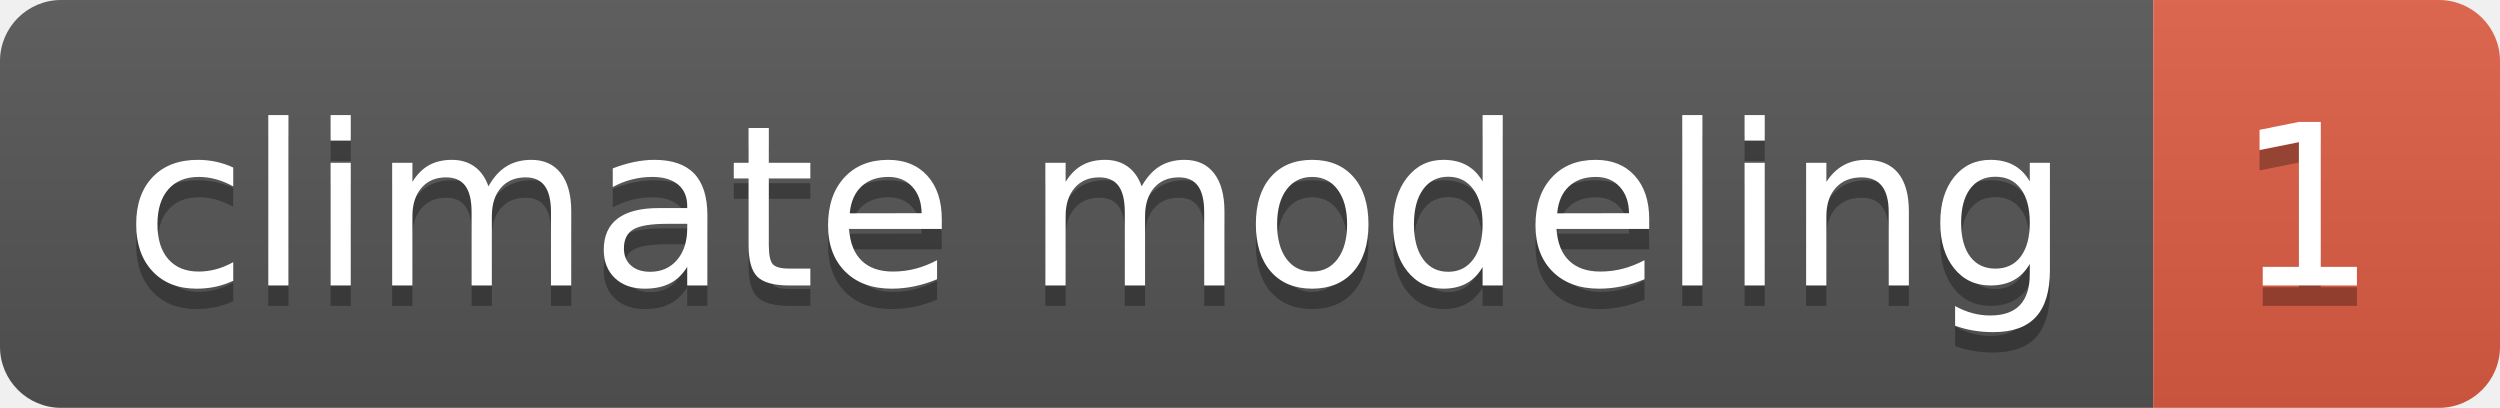
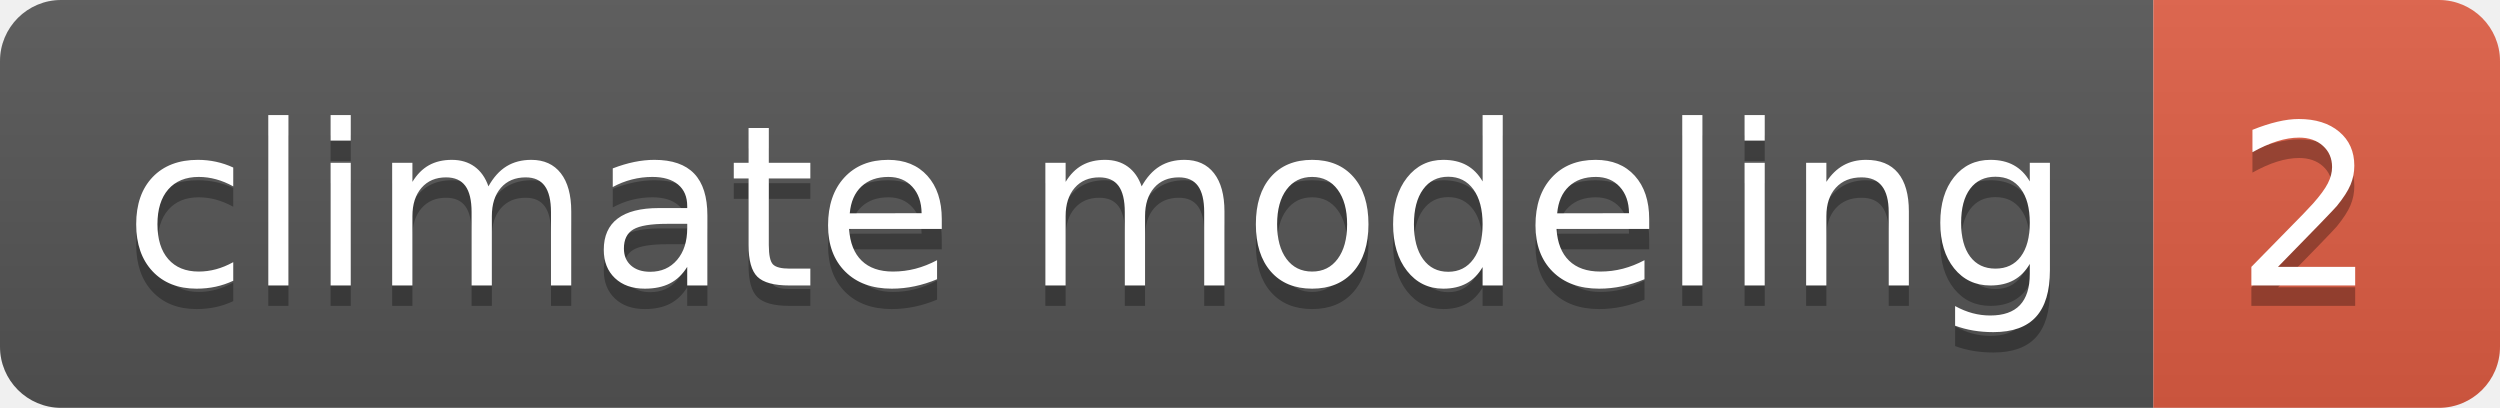
<svg xmlns="http://www.w3.org/2000/svg" height="20" width="122.6">
  <linearGradient id="smooth" x2="0" y2="100%">
    <stop offset="0" stop-color="#bbb" stop-opacity=".1" />
    <stop offset="1" stop-opacity=".1" />
  </linearGradient>
  <clipPath id="round">
    <rect fill="#fff" height="20" rx="3" width="122.6" />
  </clipPath>
  <g clip-path="url(#round)">
    <rect fill="#555" height="20" width="105.6" />
    <rect fill="#e05d44" height="20" width="17.0" x="105.6" />
    <rect fill="url(#smooth)" height="20" width="122.6" />
  </g>
  <g fill="#fff" font-family="DejaVu Sans,Verdana,Geneva,sans-serif" font-size="110" text-anchor="middle">
    <text fill="#010101" fill-opacity=".3" lengthAdjust="spacing" textLength="956.0" transform="scale(0.1)" x="538.0" y="150">climate modeling</text>
    <text lengthAdjust="spacing" textLength="956.0" transform="scale(0.1)" x="538.0" y="140">climate modeling</text>
-     <text fill="#010101" fill-opacity=".3" lengthAdjust="spacing" textLength="70.0" transform="scale(0.1)" x="1131.0" y="150">1</text>
-     <text lengthAdjust="spacing" textLength="70.0" transform="scale(0.1)" x="1131.0" y="140">1</text>
+     <text fill="#010101" fill-opacity=".3" lengthAdjust="spacing" textLength="70.0" transform="scale(0.1)" x="1131.0" y="150">2</text>
+     <text lengthAdjust="spacing" textLength="70.0" transform="scale(0.1)" x="1131.0" y="140">2</text>
  </g>
</svg>
